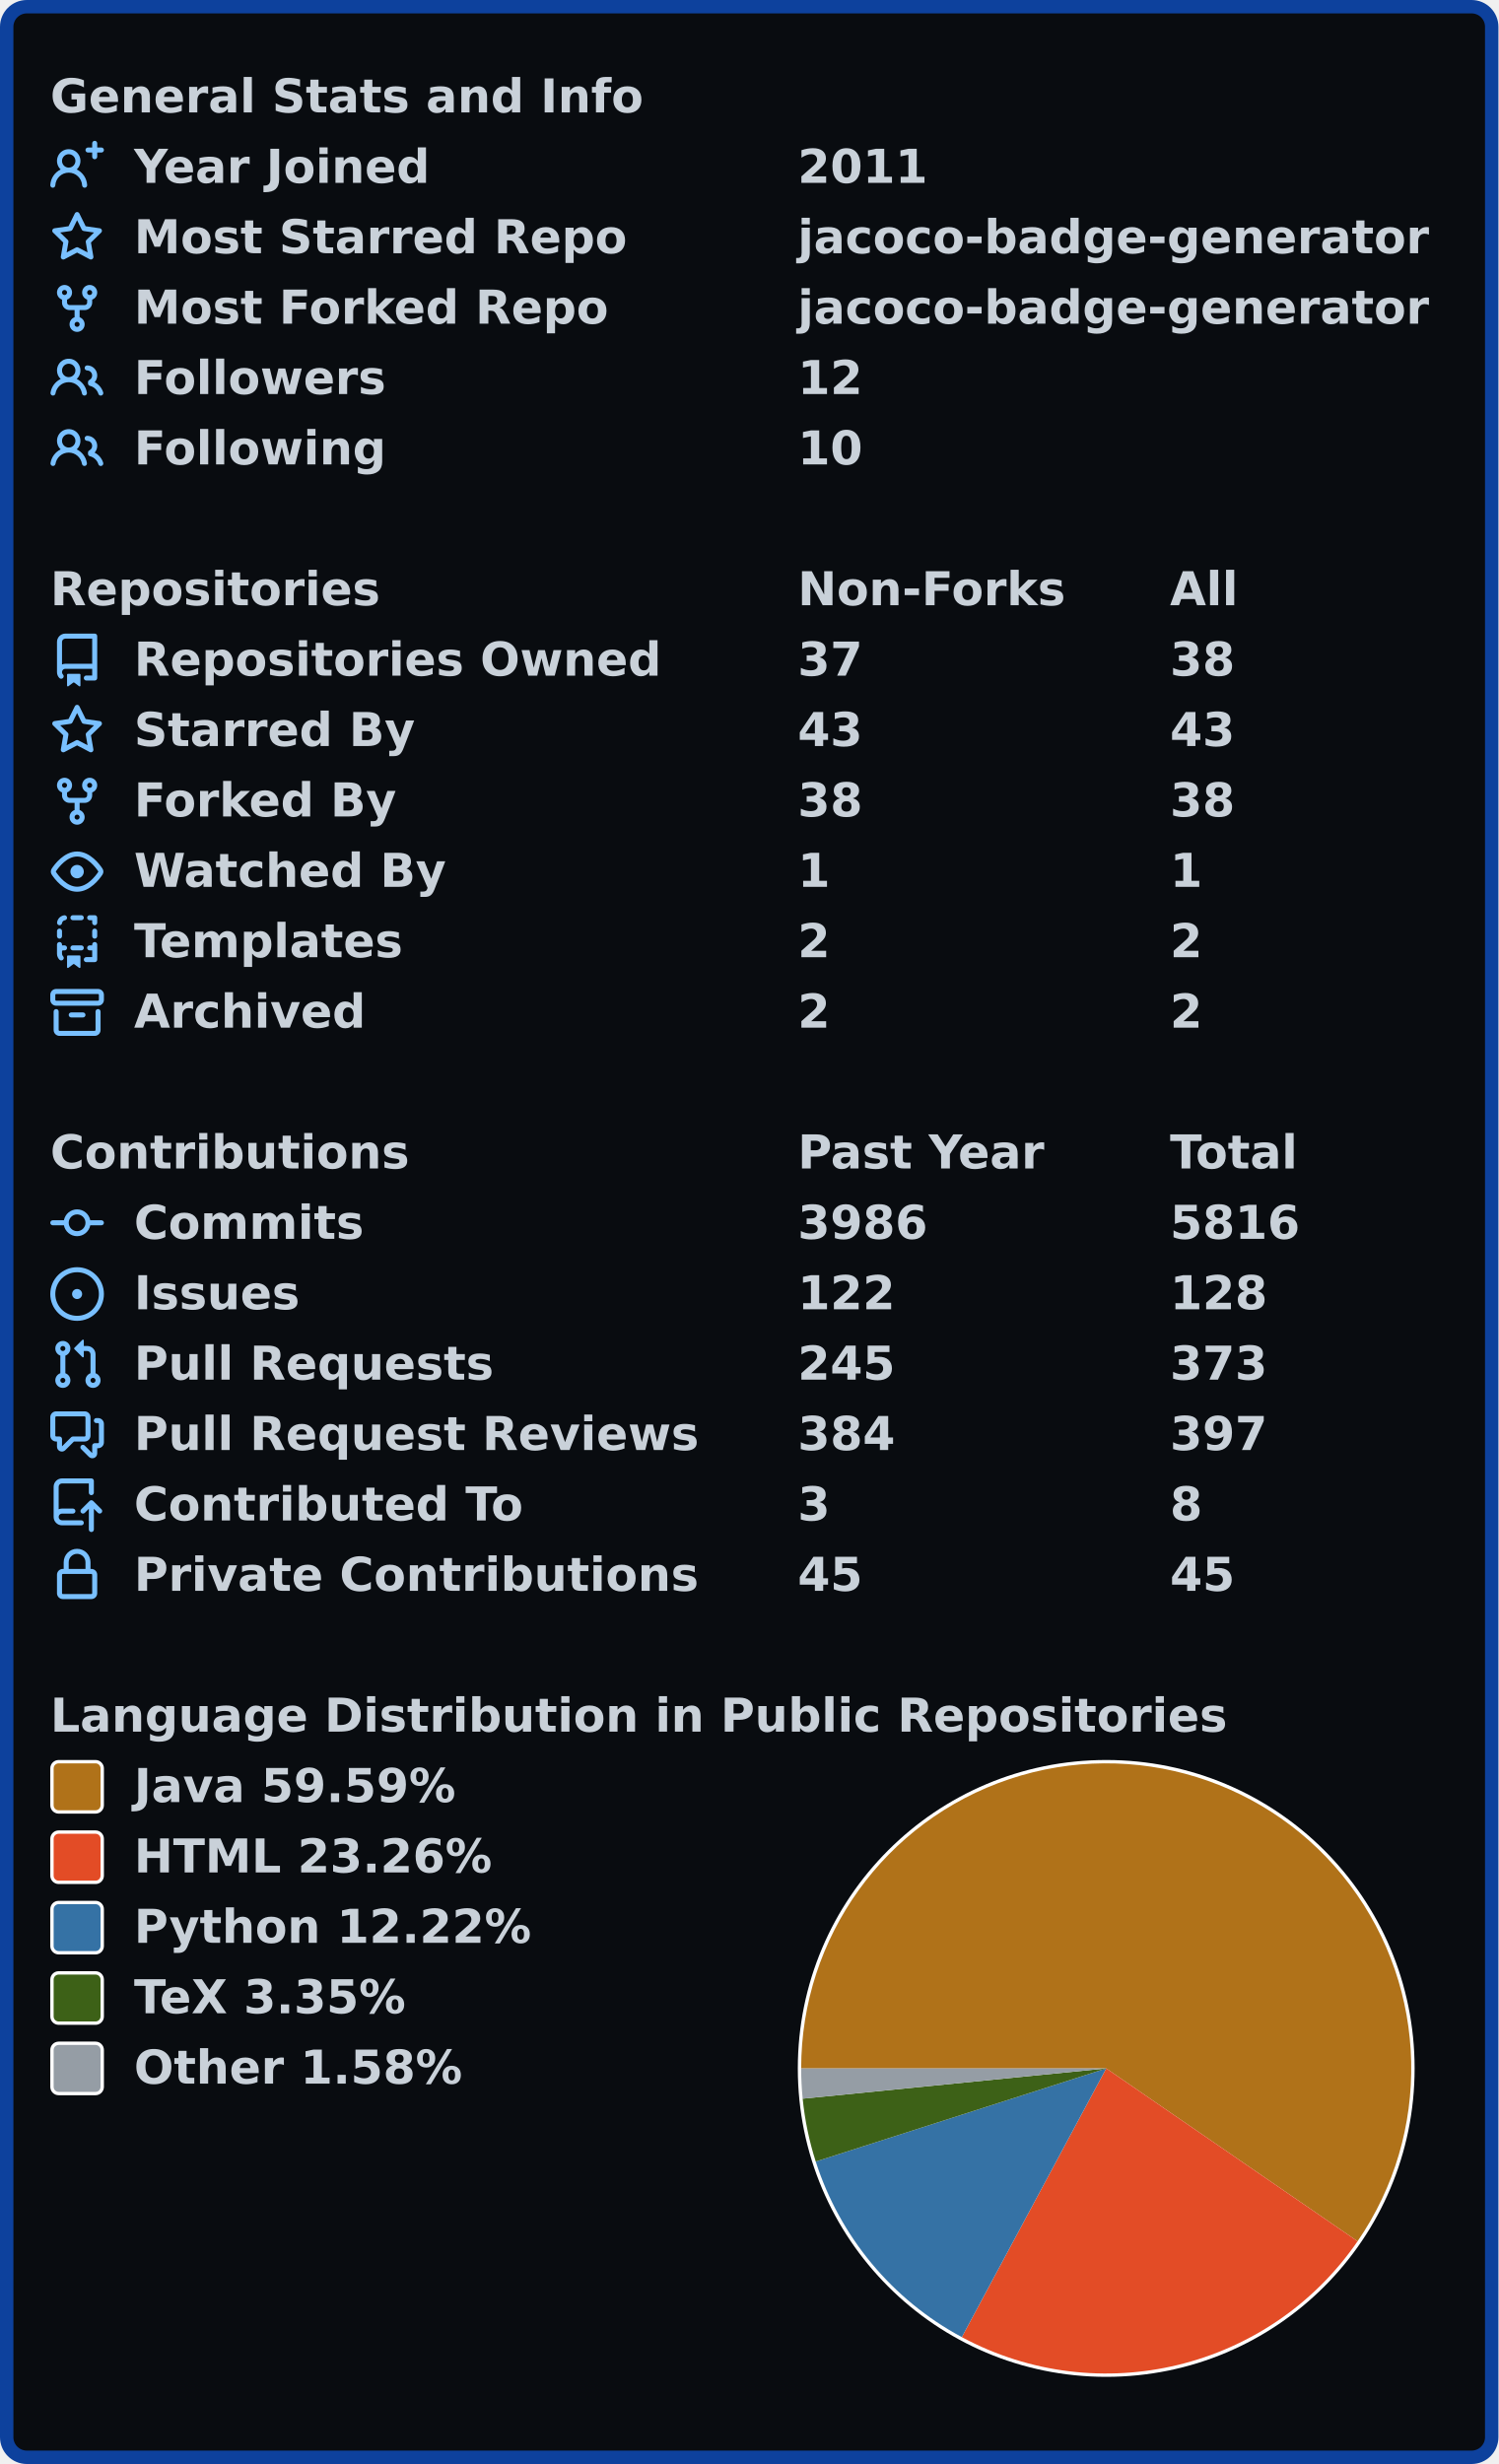
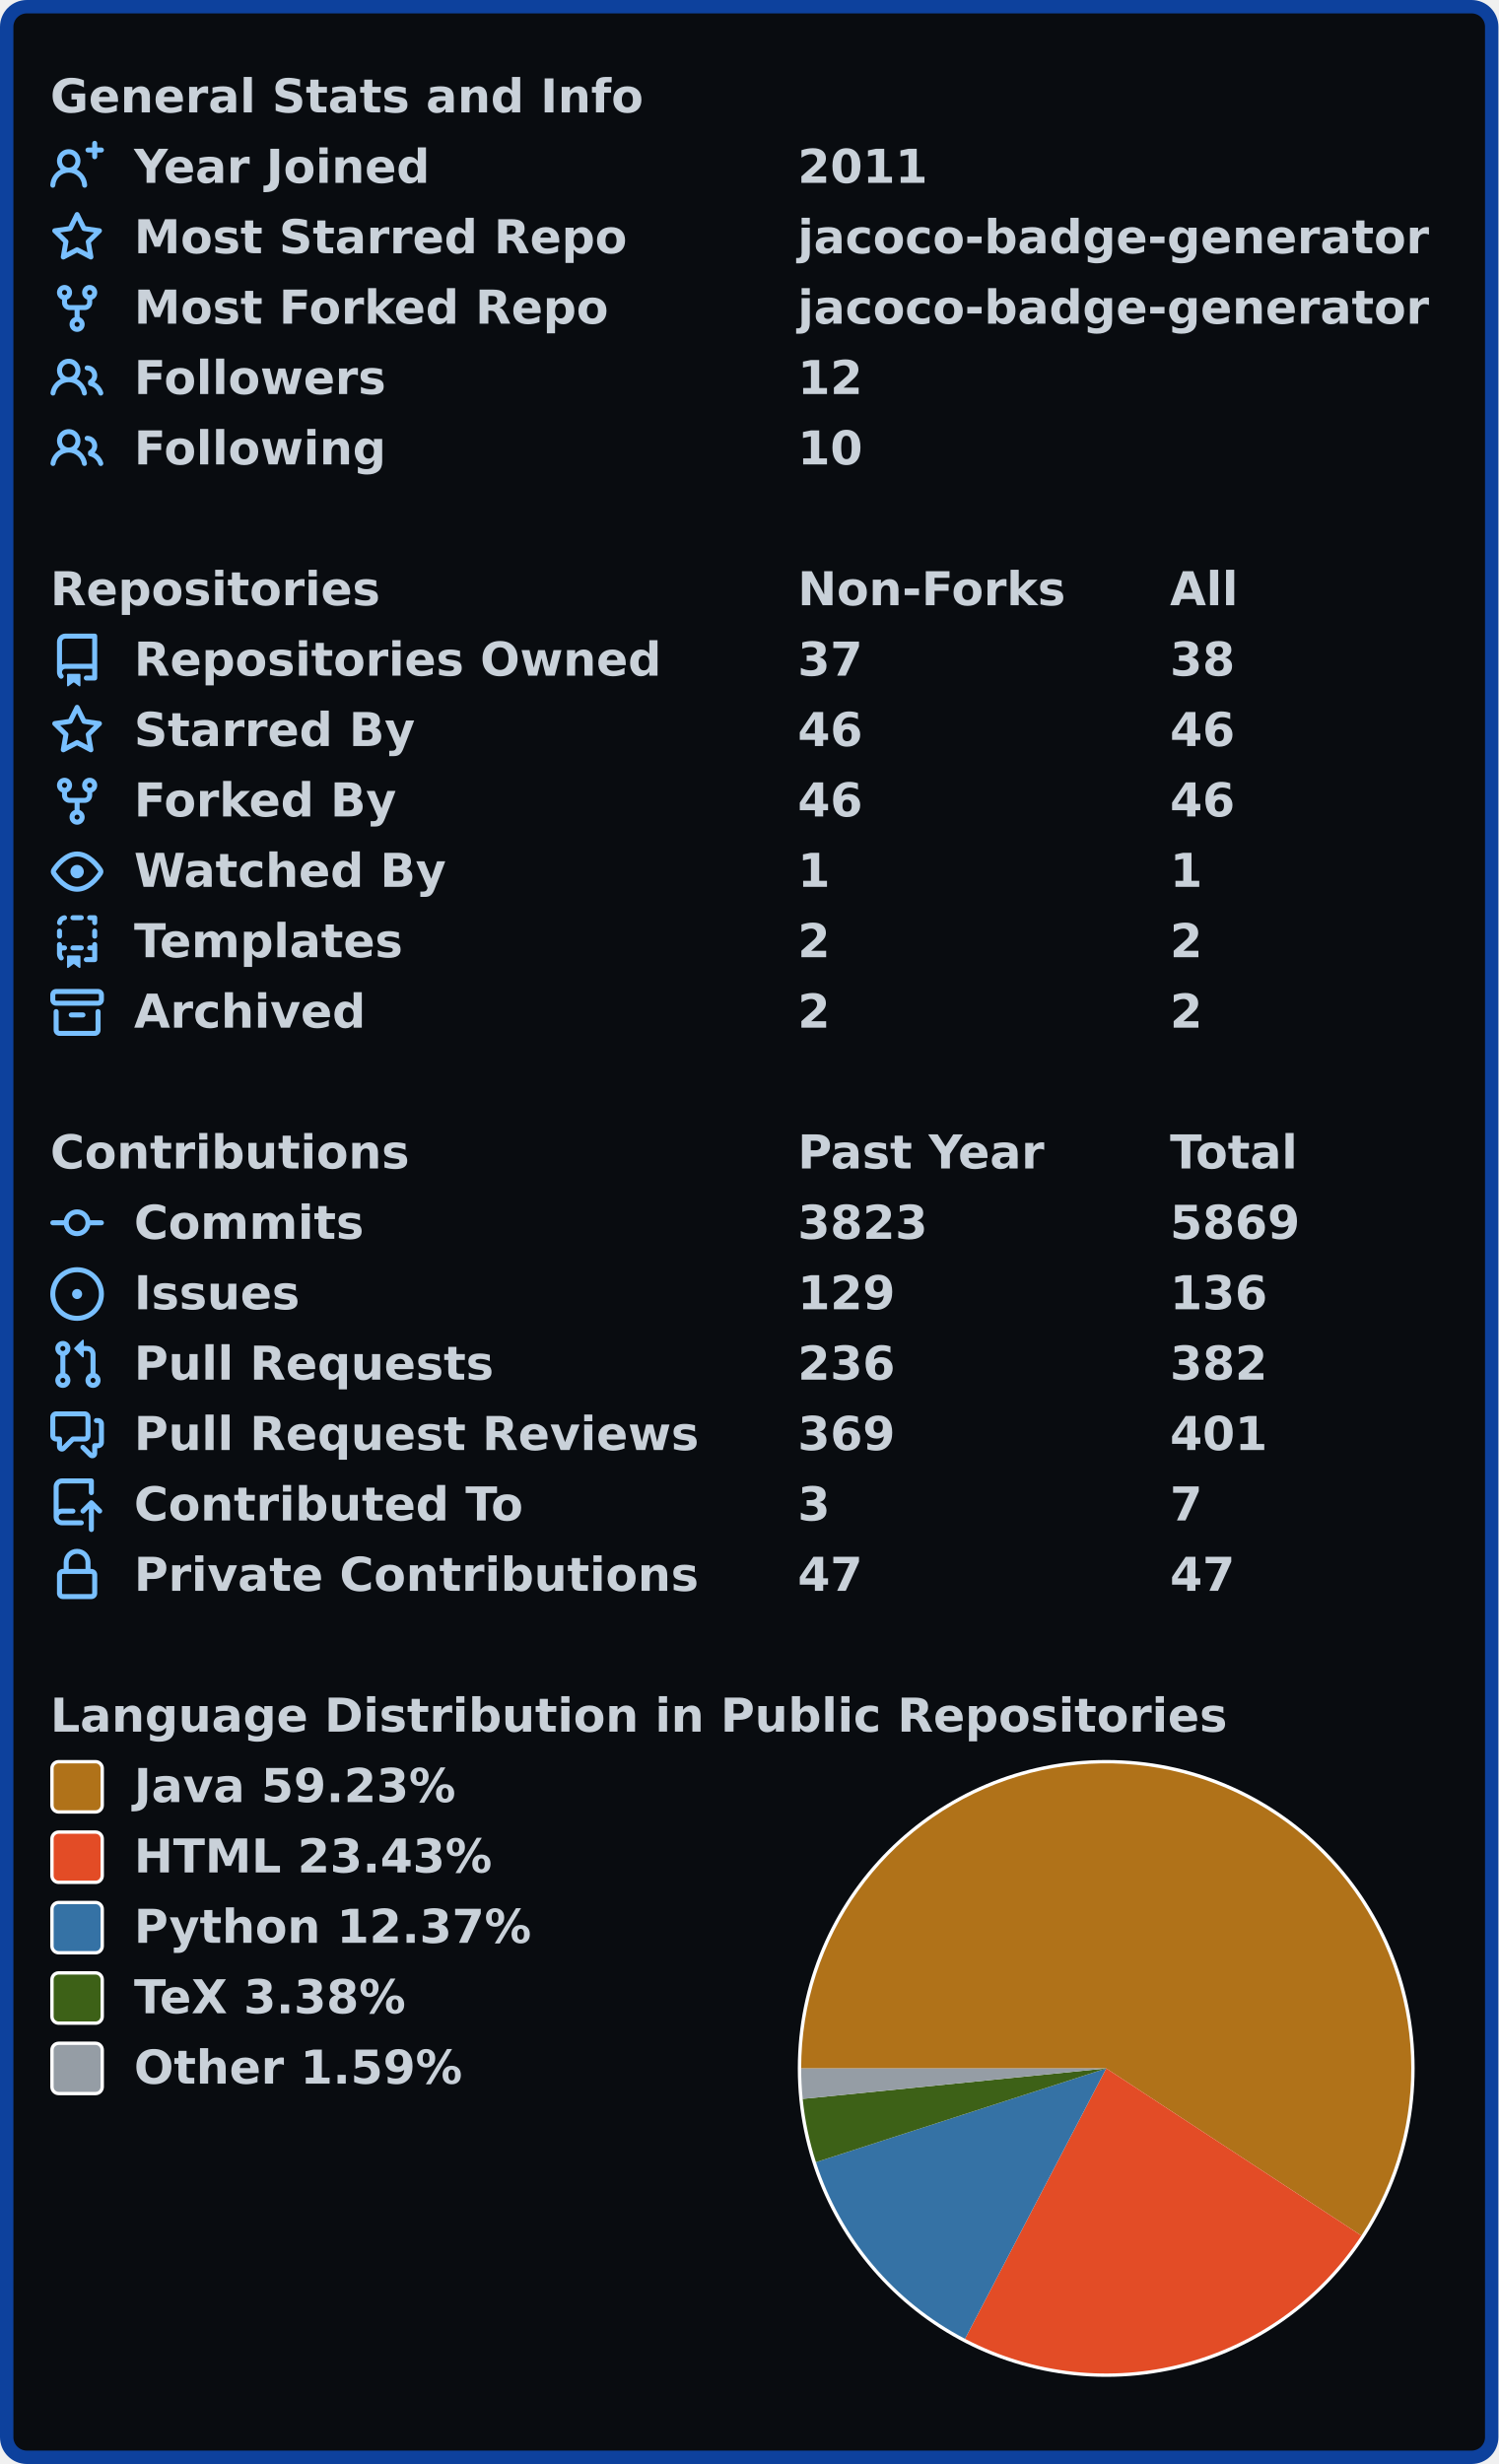
<svg xmlns="http://www.w3.org/2000/svg" width="447" height="735" viewBox="0 0 447 735">
  <rect x="2" y="2" stroke-width="4" rx="6" width="443" height="731" stroke="#0d419d" fill="#090c10" />
  <g font-weight="600" font-size="110pt" font-family="Verdana,Geneva,DejaVu Sans,sans-serif" text-rendering="geometricPrecision">
    <g transform="translate(0, 21)" fill="#c9d1d9">
      <g transform="translate(15, 0)">
        <g transform="scale(0.095)">
          <text x="0" y="132" textLength="1851" lengthAdjust="spacingAndGlyphs">General Stats and Info</text>
        </g>
      </g>
      <g transform="translate(15, 21)">
        <path fill="#79c0ff" fill-rule="evenodd" d="M13.25 0a.75.75 0 01.75.75V2h1.25a.75.75 0 010 1.5H14v1.25a.75.75 0 01-1.5 0V3.5h-1.25a.75.75 0 010-1.5h1.25V.75a.75.75 0 01.75-.75zM5.5 4a2 2 0 100 4 2 2 0 000-4zm2.4 4.548a3.5 3.5 0 10-4.799 0 5.527 5.527 0 00-3.1 4.66.75.75 0 101.498.085A4.01 4.01 0 015.5 9.5a4.01 4.01 0 014.001 3.793.75.75 0 101.498-.086 5.527 5.527 0 00-3.1-4.659z" />
        <g transform="scale(0.095)">
          <text lengthAdjust="spacingAndGlyphs" textLength="932" x="263" y="132">Year Joined</text>
          <text lengthAdjust="spacingAndGlyphs" textLength="420" x="2347" y="132">2011</text>
        </g>
      </g>
      <g transform="translate(15, 42)">
        <path fill="#79c0ff" fill-rule="evenodd" d="M8 .25a.75.75 0 01.673.418l1.882 3.815 4.21.612a.75.75 0 01.416 1.279l-3.046 2.97.719 4.192a.75.75 0 01-1.088.791L8 12.347l-3.766 1.98a.75.75 0 01-1.088-.79l.72-4.194L.818 6.374a.75.75 0 01.416-1.28l4.21-.611L7.327.668A.75.75 0 018 .25zm0 2.445L6.615 5.5a.75.75 0 01-.564.41l-3.097.45 2.24 2.184a.75.75 0 01.216.664l-.528 3.084 2.769-1.456a.75.75 0 01.698 0l2.77 1.456-.53-3.084a.75.75 0 01.216-.664l2.24-2.183-3.096-.45a.75.75 0 01-.564-.41L8 2.694v.001z" />
        <g transform="scale(0.095)">
          <text lengthAdjust="spacingAndGlyphs" textLength="1532" x="263" y="132">Most Starred Repo</text>
          <text lengthAdjust="spacingAndGlyphs" textLength="1986" x="2347" y="132">jacoco-badge-generator</text>
        </g>
      </g>
      <g transform="translate(15, 63)">
        <path fill="#79c0ff" fill-rule="evenodd" d="M5 3.25a.75.75 0 11-1.5 0 .75.75 0 011.5 0zm0 2.122a2.25 2.25 0 10-1.5 0v.878A2.25 2.25 0 005.75 8.5h1.5v2.128a2.251 2.251 0 101.5 0V8.5h1.5a2.25 2.25 0 002.25-2.25v-.878a2.25 2.25 0 10-1.5 0v.878a.75.75 0 01-.75.75h-4.5A.75.75 0 015 6.25v-.878zm3.75 7.378a.75.75 0 11-1.5 0 .75.75 0 011.5 0zm3-8.75a.75.75 0 100-1.5.75.75 0 000 1.5z" />
        <g transform="scale(0.095)">
          <text lengthAdjust="spacingAndGlyphs" textLength="1485" x="263" y="132">Most Forked Repo</text>
          <text lengthAdjust="spacingAndGlyphs" textLength="1986" x="2347" y="132">jacoco-badge-generator</text>
        </g>
      </g>
      <g transform="translate(15, 84)">
        <path fill="#79c0ff" fill-rule="evenodd" d="M5.5 3.5a2 2 0 100 4 2 2 0 000-4zM2 5.5a3.5 3.5 0 115.898 2.549 5.507 5.507 0 013.034 4.084.75.75 0 11-1.482.235 4.001 4.001 0 00-7.9 0 .75.75 0 01-1.482-.236A5.507 5.507 0 013.102 8.05 3.49 3.49 0 012 5.5zM11 4a.75.75 0 100 1.5 1.5 1.5 0 01.666 2.844.75.75 0 00-.416.672v.352a.75.75 0 00.574.73c1.2.289 2.162 1.2 2.522 2.372a.75.75 0 101.434-.44 5.01 5.01 0 00-2.56-3.012A3 3 0 0011 4z" />
        <g transform="scale(0.095)">
          <text lengthAdjust="spacingAndGlyphs" textLength="778" x="263" y="132">Followers</text>
          <text lengthAdjust="spacingAndGlyphs" textLength="210" x="2347" y="132">12</text>
        </g>
      </g>
      <g transform="translate(15, 105)">
        <path fill="#79c0ff" fill-rule="evenodd" d="M5.5 3.5a2 2 0 100 4 2 2 0 000-4zM2 5.5a3.5 3.5 0 115.898 2.549 5.507 5.507 0 013.034 4.084.75.75 0 11-1.482.235 4.001 4.001 0 00-7.9 0 .75.75 0 01-1.482-.236A5.507 5.507 0 013.102 8.05 3.49 3.49 0 012 5.5zM11 4a.75.75 0 100 1.5 1.5 1.5 0 01.666 2.844.75.75 0 00-.416.672v.352a.75.75 0 00.574.73c1.2.289 2.162 1.2 2.522 2.372a.75.75 0 101.434-.44 5.01 5.01 0 00-2.56-3.012A3 3 0 0011 4z" />
        <g transform="scale(0.095)">
          <text lengthAdjust="spacingAndGlyphs" textLength="780" x="263" y="132">Following</text>
          <text lengthAdjust="spacingAndGlyphs" textLength="210" x="2347" y="132">10</text>
        </g>
      </g>
    </g>
    <g transform="translate(0, 168)" fill="#c9d1d9">
      <g transform="translate(15, 0)">
        <g transform="scale(0.095)">
          <text x="0" y="132" textLength="1020" lengthAdjust="spacingAndGlyphs">Repositories</text>
          <text x="2347" y="132" textLength="832" lengthAdjust="spacingAndGlyphs">Non-Forks</text>
          <text x="3516" y="132" textLength="206" lengthAdjust="spacingAndGlyphs">All</text>
        </g>
      </g>
      <g transform="translate(15, 21)">
        <path fill="#79c0ff" fill-rule="evenodd" d="M2 2.5A2.5 2.5 0 014.5 0h8.75a.75.75 0 01.75.75v12.5a.75.75 0 01-.75.75h-2.5a.75.75 0 110-1.5h1.75v-2h-8a1 1 0 00-.714 1.7.75.75 0 01-1.072 1.05A2.495 2.495 0 012 11.5v-9zm10.5-1V9h-8c-.356 0-.694.074-1 .208V2.5a1 1 0 011-1h8zM5 12.25v3.25a.25.25 0 00.4.2l1.45-1.087a.25.25 0 01.3 0L8.6 15.7a.25.25 0 00.4-.2v-3.25a.25.25 0 00-.25-.25h-3.5a.25.25 0 00-.25.25z" />
        <g transform="scale(0.095)">
          <text lengthAdjust="spacingAndGlyphs" textLength="1650" x="263" y="132">Repositories Owned</text>
          <text lengthAdjust="spacingAndGlyphs" textLength="210" x="2347" y="132">37</text>
          <text lengthAdjust="spacingAndGlyphs" textLength="210" x="3516" y="132">38</text>
        </g>
      </g>
      <g transform="translate(15, 42)">
        <path fill="#79c0ff" fill-rule="evenodd" d="M8 .25a.75.75 0 01.673.418l1.882 3.815 4.21.612a.75.75 0 01.416 1.279l-3.046 2.97.719 4.192a.75.75 0 01-1.088.791L8 12.347l-3.766 1.98a.75.75 0 01-1.088-.79l.72-4.194L.818 6.374a.75.75 0 01.416-1.28l4.21-.611L7.327.668A.75.75 0 018 .25zm0 2.445L6.615 5.5a.75.75 0 01-.564.41l-3.097.45 2.24 2.184a.75.75 0 01.216.664l-.528 3.084 2.769-1.456a.75.75 0 01.698 0l2.77 1.456-.53-3.084a.75.75 0 01.216-.664l2.24-2.183-3.096-.45a.75.75 0 01-.564-.41L8 2.694v.001z" />
        <g transform="scale(0.095)">
          <text lengthAdjust="spacingAndGlyphs" textLength="874" x="263" y="132">Starred By</text>
-           <text lengthAdjust="spacingAndGlyphs" textLength="210" x="2347" y="132">43</text>
-           <text lengthAdjust="spacingAndGlyphs" textLength="210" x="3516" y="132">43</text>
+           <text lengthAdjust="spacingAndGlyphs" textLength="210" x="2347" y="132">46</text>
+           <text lengthAdjust="spacingAndGlyphs" textLength="210" x="3516" y="132">46</text>
        </g>
      </g>
      <g transform="translate(15, 63)">
        <path fill="#79c0ff" fill-rule="evenodd" d="M5 3.25a.75.75 0 11-1.5 0 .75.75 0 011.5 0zm0 2.122a2.25 2.25 0 10-1.5 0v.878A2.25 2.25 0 005.75 8.5h1.5v2.128a2.251 2.251 0 101.5 0V8.5h1.5a2.25 2.25 0 002.25-2.25v-.878a2.25 2.25 0 10-1.5 0v.878a.75.75 0 01-.75.75h-4.5A.75.75 0 015 6.25v-.878zm3.75 7.378a.75.75 0 11-1.5 0 .75.75 0 011.5 0zm3-8.75a.75.75 0 100-1.5.75.75 0 000 1.5z" />
        <g transform="scale(0.095)">
          <text lengthAdjust="spacingAndGlyphs" textLength="828" x="263" y="132">Forked By</text>
-           <text lengthAdjust="spacingAndGlyphs" textLength="210" x="2347" y="132">38</text>
-           <text lengthAdjust="spacingAndGlyphs" textLength="210" x="3516" y="132">38</text>
+           <text lengthAdjust="spacingAndGlyphs" textLength="210" x="2347" y="132">46</text>
+           <text lengthAdjust="spacingAndGlyphs" textLength="210" x="3516" y="132">46</text>
        </g>
      </g>
      <g transform="translate(15, 84)">
        <path fill="#79c0ff" fill-rule="evenodd" d="M1.679 7.932c.412-.621 1.242-1.75 2.366-2.717C5.175 4.242 6.527 3.5 8 3.5c1.473 0 2.824.742 3.955 1.715 1.124.967 1.954 2.096 2.366 2.717a.119.119 0 010 .136c-.412.621-1.242 1.75-2.366 2.717C10.825 11.758 9.473 12.5 8 12.5c-1.473 0-2.824-.742-3.955-1.715C2.92 9.818 2.09 8.69 1.679 8.068a.119.119 0 010-.136zM8 2c-1.981 0-3.67.992-4.933 2.078C1.797 5.169.88 6.423.43 7.1a1.619 1.619 0 000 1.798c.45.678 1.367 1.932 2.637 3.024C4.329 13.008 6.019 14 8 14c1.981 0 3.67-.992 4.933-2.078 1.27-1.091 2.187-2.345 2.637-3.023a1.619 1.619 0 000-1.798c-.45-.678-1.367-1.932-2.637-3.023C11.671 2.992 9.981 2 8 2zm0 8a2 2 0 100-4 2 2 0 000 4z" />
        <g transform="scale(0.095)">
          <text lengthAdjust="spacingAndGlyphs" textLength="993" x="263" y="132">Watched By</text>
          <text lengthAdjust="spacingAndGlyphs" textLength="105" x="2347" y="132">1</text>
          <text lengthAdjust="spacingAndGlyphs" textLength="105" x="3516" y="132">1</text>
        </g>
      </g>
      <g transform="translate(15, 105)">
        <path fill="#79c0ff" fill-rule="evenodd" d="M6 .75A.75.75 0 016.75 0h2.5a.75.75 0 010 1.5h-2.5A.75.75 0 016 .75zm5 0a.75.75 0 01.75-.75h1.5a.75.75 0 01.75.75v1.5a.75.75 0 01-1.5 0V1.5h-.75A.75.75 0 0111 .75zM4.992.662a.75.75 0 01-.636.848c-.436.063-.783.41-.846.846a.75.75 0 01-1.485-.212A2.501 2.501 0 014.144.025a.75.75 0 01.848.637zM2.75 4a.75.75 0 01.75.75v1.5a.75.75 0 01-1.5 0v-1.5A.75.75 0 012.75 4zm10.5 0a.75.75 0 01.75.75v1.5a.75.75 0 01-1.5 0v-1.5a.75.75 0 01.75-.75zM2.75 8a.75.75 0 01.75.75v.268A1.72 1.72 0 013.75 9h.5a.75.75 0 010 1.5h-.5a.25.25 0 00-.25.25v.75c0 .28.114.532.3.714a.75.75 0 01-1.05 1.072A2.495 2.495 0 012 11.5V8.75A.75.75 0 012.75 8zm10.5 0a.75.75 0 01.75.75v4.5a.75.75 0 01-.75.75h-2.5a.75.75 0 010-1.5h1.75v-2h-.75a.75.75 0 010-1.5h.75v-.25a.75.75 0 01.75-.75zM6 9.75A.75.75 0 016.75 9h2.5a.75.75 0 010 1.5h-2.5A.75.75 0 016 9.75zm-1 2.5v3.25a.25.25 0 00.4.2l1.45-1.087a.25.25 0 01.3 0L8.6 15.7a.25.25 0 00.4-.2v-3.25a.25.25 0 00-.25-.25h-3.5a.25.25 0 00-.25.25z" />
        <g transform="scale(0.095)">
          <text lengthAdjust="spacingAndGlyphs" textLength="868" x="263" y="132">Templates</text>
          <text lengthAdjust="spacingAndGlyphs" textLength="105" x="2347" y="132">2</text>
          <text lengthAdjust="spacingAndGlyphs" textLength="105" x="3516" y="132">2</text>
        </g>
      </g>
      <g transform="translate(15, 126)">
        <path fill="#79c0ff" fill-rule="evenodd" d="M1.75 2.5a.25.25 0 00-.25.25v1.5c0 .138.112.25.25.25h12.5a.25.25 0 00.25-.25v-1.5a.25.25 0 00-.25-.25H1.75zM0 2.75C0 1.784.784 1 1.75 1h12.5c.966 0 1.75.784 1.75 1.75v1.5A1.75 1.75 0 0114.25 6H1.75A1.75 1.75 0 010 4.25v-1.5zM1.75 7a.75.75 0 01.75.75v5.5c0 .138.112.25.25.25h10.5a.25.25 0 00.25-.25v-5.5a.75.75 0 111.5 0v5.5A1.75 1.75 0 0113.25 15H2.75A1.75 1.75 0 011 13.25v-5.5A.75.75 0 011.75 7zm4.5 1a.75.75 0 000 1.5h3.5a.75.75 0 100-1.5h-3.5z" />
        <g transform="scale(0.095)">
          <text lengthAdjust="spacingAndGlyphs" textLength="726" x="263" y="132">Archived</text>
          <text lengthAdjust="spacingAndGlyphs" textLength="105" x="2347" y="132">2</text>
          <text lengthAdjust="spacingAndGlyphs" textLength="105" x="3516" y="132">2</text>
        </g>
      </g>
    </g>
    <g transform="translate(0, 336)" fill="#c9d1d9">
      <g transform="translate(15, 0)">
        <g transform="scale(0.095)">
          <text x="0" y="132" textLength="1112" lengthAdjust="spacingAndGlyphs">Contributions</text>
          <text x="2347" y="132" textLength="774" lengthAdjust="spacingAndGlyphs">Past Year</text>
          <text x="3516" y="132" textLength="414" lengthAdjust="spacingAndGlyphs">Total</text>
        </g>
      </g>
      <g transform="translate(15, 21)">
        <path fill="#79c0ff" fill-rule="evenodd" d="M10.5 7.75a2.5 2.5 0 11-5 0 2.5 2.5 0 015 0zm1.43.75a4.002 4.002 0 01-7.86 0H.75a.75.75 0 110-1.5h3.32a4.001 4.001 0 017.86 0h3.32a.75.75 0 110 1.5h-3.32z" />
        <g transform="scale(0.095)">
          <text lengthAdjust="spacingAndGlyphs" textLength="734" x="263" y="132">Commits</text>
-           <text lengthAdjust="spacingAndGlyphs" textLength="420" x="2347" y="132">3986</text>
-           <text lengthAdjust="spacingAndGlyphs" textLength="420" x="3516" y="132">5816</text>
+           <text lengthAdjust="spacingAndGlyphs" textLength="420" x="2347" y="132">3823</text>
+           <text lengthAdjust="spacingAndGlyphs" textLength="420" x="3516" y="132">5869</text>
        </g>
      </g>
      <g transform="translate(15, 42)">
        <path fill="#79c0ff" d="M8 9.5a1.5 1.5 0 100-3 1.5 1.5 0 000 3z" />
        <path fill="#79c0ff" fill-rule="evenodd" d="M8 0a8 8 0 100 16A8 8 0 008 0zM1.5 8a6.5 6.5 0 1113 0 6.5 6.5 0 01-13 0z" />
        <g transform="scale(0.095)">
          <text lengthAdjust="spacingAndGlyphs" textLength="512" x="263" y="132">Issues</text>
-           <text lengthAdjust="spacingAndGlyphs" textLength="315" x="2347" y="132">122</text>
-           <text lengthAdjust="spacingAndGlyphs" textLength="315" x="3516" y="132">128</text>
+           <text lengthAdjust="spacingAndGlyphs" textLength="315" x="2347" y="132">129</text>
+           <text lengthAdjust="spacingAndGlyphs" textLength="315" x="3516" y="132">136</text>
        </g>
      </g>
      <g transform="translate(15, 63)">
        <path fill="#79c0ff" fill-rule="evenodd" d="M7.177 3.073L9.573.677A.25.25 0 0110 .854v4.792a.25.25 0 01-.427.177L7.177 3.427a.25.25 0 010-.354zM3.75 2.5a.75.75 0 100 1.5.75.75 0 000-1.5zm-2.25.75a2.25 2.25 0 113 2.122v5.256a2.251 2.251 0 11-1.5 0V5.372A2.25 2.25 0 011.5 3.25zM11 2.5h-1V4h1a1 1 0 011 1v5.628a2.251 2.251 0 101.5 0V5A2.5 2.5 0 0011 2.5zm1 10.25a.75.75 0 111.5 0 .75.75 0 01-1.5 0zM3.75 12a.75.75 0 100 1.5.75.75 0 000-1.5z" />
        <g transform="scale(0.095)">
          <text lengthAdjust="spacingAndGlyphs" textLength="1113" x="263" y="132">Pull Requests</text>
-           <text lengthAdjust="spacingAndGlyphs" textLength="315" x="2347" y="132">245</text>
-           <text lengthAdjust="spacingAndGlyphs" textLength="315" x="3516" y="132">373</text>
+           <text lengthAdjust="spacingAndGlyphs" textLength="315" x="2347" y="132">236</text>
+           <text lengthAdjust="spacingAndGlyphs" textLength="315" x="3516" y="132">382</text>
        </g>
      </g>
      <g transform="translate(15, 84)">
        <path fill="#79c0ff" fill-rule="evenodd" d="M1.5 2.75a.25.25 0 01.25-.25h8.5a.25.25 0 01.25.25v5.5a.25.25 0 01-.25.25h-3.5a.75.75 0 00-.53.22L3.5 11.44V9.25a.75.75 0 00-.75-.75h-1a.25.25 0 01-.25-.25v-5.5zM1.75 1A1.75 1.75 0 000 2.75v5.5C0 9.216.784 10 1.75 10H2v1.543a1.457 1.457 0 002.487 1.03L7.061 10h3.189A1.75 1.75 0 0012 8.25v-5.5A1.75 1.75 0 0010.25 1h-8.5zM14.5 4.75a.25.25 0 00-.25-.25h-.5a.75.75 0 110-1.5h.5c.966 0 1.75.784 1.75 1.75v5.5A1.75 1.75 0 0114.25 12H14v1.543a1.457 1.457 0 01-2.487 1.03L9.22 12.28a.75.75 0 111.06-1.06l2.22 2.22v-2.19a.75.75 0 01.75-.75h1a.25.25 0 00.25-.25v-5.5z" />
        <g transform="scale(0.095)">
          <text lengthAdjust="spacingAndGlyphs" textLength="1762" x="263" y="132">Pull Request Reviews</text>
-           <text lengthAdjust="spacingAndGlyphs" textLength="315" x="2347" y="132">384</text>
-           <text lengthAdjust="spacingAndGlyphs" textLength="315" x="3516" y="132">397</text>
+           <text lengthAdjust="spacingAndGlyphs" textLength="315" x="2347" y="132">369</text>
+           <text lengthAdjust="spacingAndGlyphs" textLength="315" x="3516" y="132">401</text>
        </g>
      </g>
      <g transform="translate(15, 105)">
        <path fill="#79c0ff" fill-rule="evenodd" d="M1 2.5A2.5 2.5 0 013.5 0h8.75a.75.75 0 01.75.75v3.5a.75.75 0 01-1.5 0V1.5h-8a1 1 0 00-1 1v6.708A2.492 2.492 0 013.5 9h3.25a.75.75 0 010 1.5H3.5a1 1 0 100 2h5.75a.75.75 0 010 1.5H3.5A2.5 2.5 0 011 11.5v-9zm13.23 7.79a.75.75 0 001.06-1.06l-2.505-2.505a.75.75 0 00-1.06 0L9.22 9.229a.75.75 0 001.06 1.061l1.225-1.224v6.184a.75.75 0 001.5 0V9.066l1.224 1.224z" />
        <g transform="scale(0.095)">
          <text lengthAdjust="spacingAndGlyphs" textLength="1234" x="263" y="132">Contributed To</text>
          <text lengthAdjust="spacingAndGlyphs" textLength="105" x="2347" y="132">3</text>
-           <text lengthAdjust="spacingAndGlyphs" textLength="105" x="3516" y="132">8</text>
+           <text lengthAdjust="spacingAndGlyphs" textLength="105" x="3516" y="132">7</text>
        </g>
      </g>
      <g transform="translate(15, 126)">
        <path fill="#79c0ff" fill-rule="evenodd" d="M4 4v2h-.25A1.75 1.75 0 002 7.75v5.5c0 .966.784 1.75 1.75 1.75h8.5A1.75 1.75 0 0014 13.25v-5.5A1.75 1.75 0 0012.25 6H12V4a4 4 0 10-8 0zm6.5 2V4a2.5 2.5 0 00-5 0v2h5zM12 7.5h.25a.25.25 0 01.25.25v5.5a.25.25 0 01-.25.25h-8.5a.25.25 0 01-.25-.25v-5.5a.25.25 0 01.25-.25H12z" />
        <g transform="scale(0.095)">
          <text lengthAdjust="spacingAndGlyphs" textLength="1742" x="263" y="132">Private Contributions</text>
-           <text lengthAdjust="spacingAndGlyphs" textLength="210" x="2347" y="132">45</text>
-           <text lengthAdjust="spacingAndGlyphs" textLength="210" x="3516" y="132">45</text>
+           <text lengthAdjust="spacingAndGlyphs" textLength="210" x="2347" y="132">47</text>
+           <text lengthAdjust="spacingAndGlyphs" textLength="210" x="3516" y="132">47</text>
        </g>
      </g>
    </g>
    <g transform="translate(0, 504)" fill="#c9d1d9">
      <g transform="translate(15, 0)">
        <g transform="scale(0.095)">
          <text x="0" y="132" textLength="3652" lengthAdjust="spacingAndGlyphs">Language Distribution in Public Repositories</text>
        </g>
      </g>
      <g transform="translate(238, 21)">
        <circle cx="92" cy="92" r="92" fill="#ffffff" />
      </g>
      <g transform="translate(239, 22)">
-         <path fill-rule="evenodd" fill="#b07219" d="M 0.0,91 A 91 91 0 1 1 165.982 142.563 L 91,91 Z" />
-         <path fill-rule="evenodd" fill="#e34c26" d="M 165.982,142.563 A 91 91 0 0 1 47.92 171.157 L 91,91 Z" />
-         <path fill-rule="evenodd" fill="#3572A5" d="M 47.92,171.157 A 91 91 0 0 1 4.341 118.772 L 91,91 Z" />
-         <path fill-rule="evenodd" fill="#3D6117" d="M 4.341,118.772 A 91 91 0 0 1 0.449 100.028 L 91,91 Z" />
-         <path fill-rule="evenodd" fill="#959da5" d="M 0.449,100.028 A 91 91 0 0 1 0.0 91 L 91,91 Z" />
+         <path fill-rule="evenodd" fill="#b07219" d="M 0.0,91 A 91 91 0 1 1 167.109 140.883 L 91,91 Z" />
+         <path fill-rule="evenodd" fill="#e34c26" d="M 167.109,140.883 A 91 91 0 0 1 48.877 171.664 L 91,91 Z" />
+         <path fill-rule="evenodd" fill="#3572A5" d="M 48.877,171.664 A 91 91 0 0 1 4.403 118.962 L 91,91 Z" />
+         <path fill-rule="evenodd" fill="#3D6117" d="M 4.403,118.962 A 91 91 0 0 1 0.455 100.091 L 91,91 Z" />
+         <path fill-rule="evenodd" fill="#959da5" d="M 0.455,100.091 A 91 91 0 0 1 0.0 91 L 91,91 Z" />
      </g>
      <g transform="translate(15, 21)">
        <rect x="0.5" y="0.5" rx="2" width="15" height="15" fill="#b07219" stroke-width="1" stroke="#ffffff" />
-         <text transform="scale(0.095)" x="263" y="132" textLength="1038" lengthAdjust="spacingAndGlyphs">Java 59.59%</text>
+         <text transform="scale(0.095)" x="263" y="132" textLength="1038" lengthAdjust="spacingAndGlyphs">Java 59.23%</text>
      </g>
      <g transform="translate(15, 42)">
        <rect x="0.5" y="0.5" rx="2" width="15" height="15" fill="#e34c26" stroke-width="1" stroke="#ffffff" />
-         <text transform="scale(0.095)" x="263" y="132" textLength="1142" lengthAdjust="spacingAndGlyphs">HTML 23.26%</text>
+         <text transform="scale(0.095)" x="263" y="132" textLength="1142" lengthAdjust="spacingAndGlyphs">HTML 23.43%</text>
      </g>
      <g transform="translate(15, 63)">
        <rect x="0.5" y="0.5" rx="2" width="15" height="15" fill="#3572A5" stroke-width="1" stroke="#ffffff" />
-         <text transform="scale(0.095)" x="263" y="132" textLength="1254" lengthAdjust="spacingAndGlyphs">Python 12.22%</text>
+         <text transform="scale(0.095)" x="263" y="132" textLength="1254" lengthAdjust="spacingAndGlyphs">Python 12.37%</text>
      </g>
      <g transform="translate(15, 84)">
        <rect x="0.5" y="0.5" rx="2" width="15" height="15" fill="#3D6117" stroke-width="1" stroke="#ffffff" />
-         <text transform="scale(0.095)" x="263" y="132" textLength="894" lengthAdjust="spacingAndGlyphs">TeX 3.35%</text>
+         <text transform="scale(0.095)" x="263" y="132" textLength="894" lengthAdjust="spacingAndGlyphs">TeX 3.38%</text>
      </g>
      <g transform="translate(15, 105)">
        <rect x="0.5" y="0.5" rx="2" width="15" height="15" fill="#959da5" stroke-width="1" stroke="#ffffff" />
-         <text transform="scale(0.095)" x="263" y="132" textLength="1047" lengthAdjust="spacingAndGlyphs">Other 1.58%</text>
+         <text transform="scale(0.095)" x="263" y="132" textLength="1047" lengthAdjust="spacingAndGlyphs">Other 1.59%</text>
      </g>
    </g>
  </g>
</svg>
